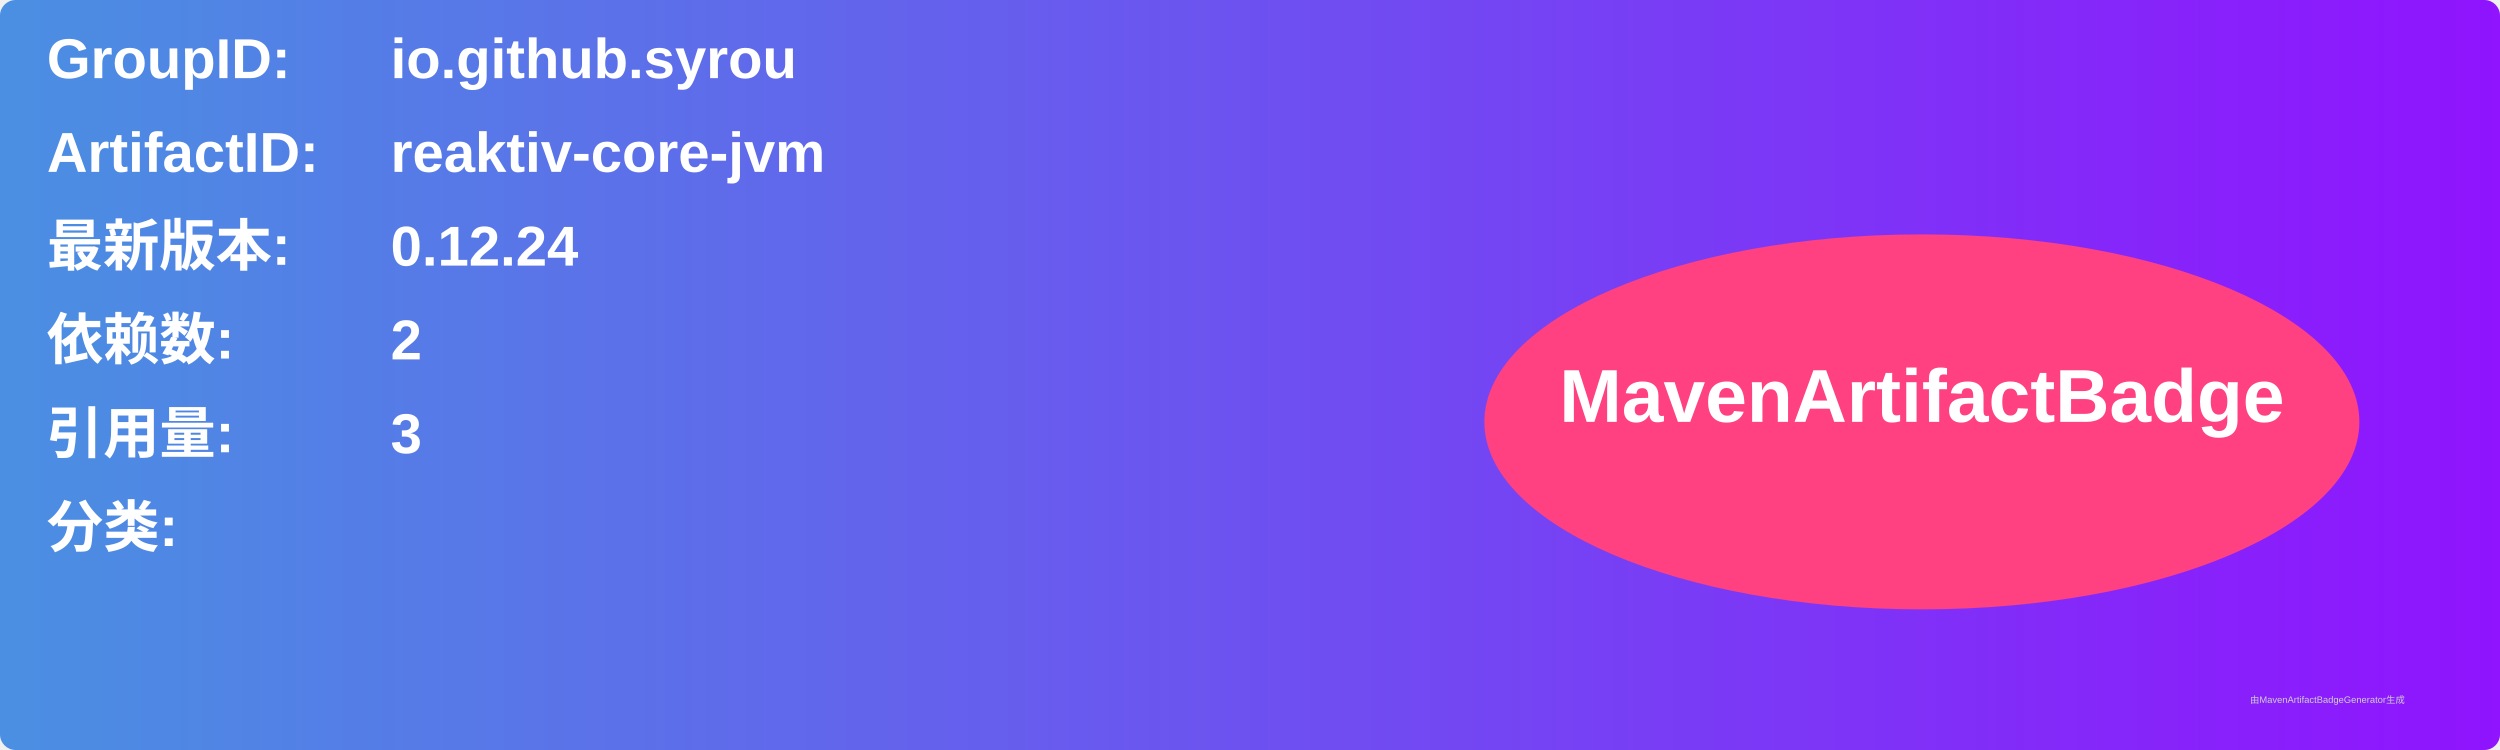
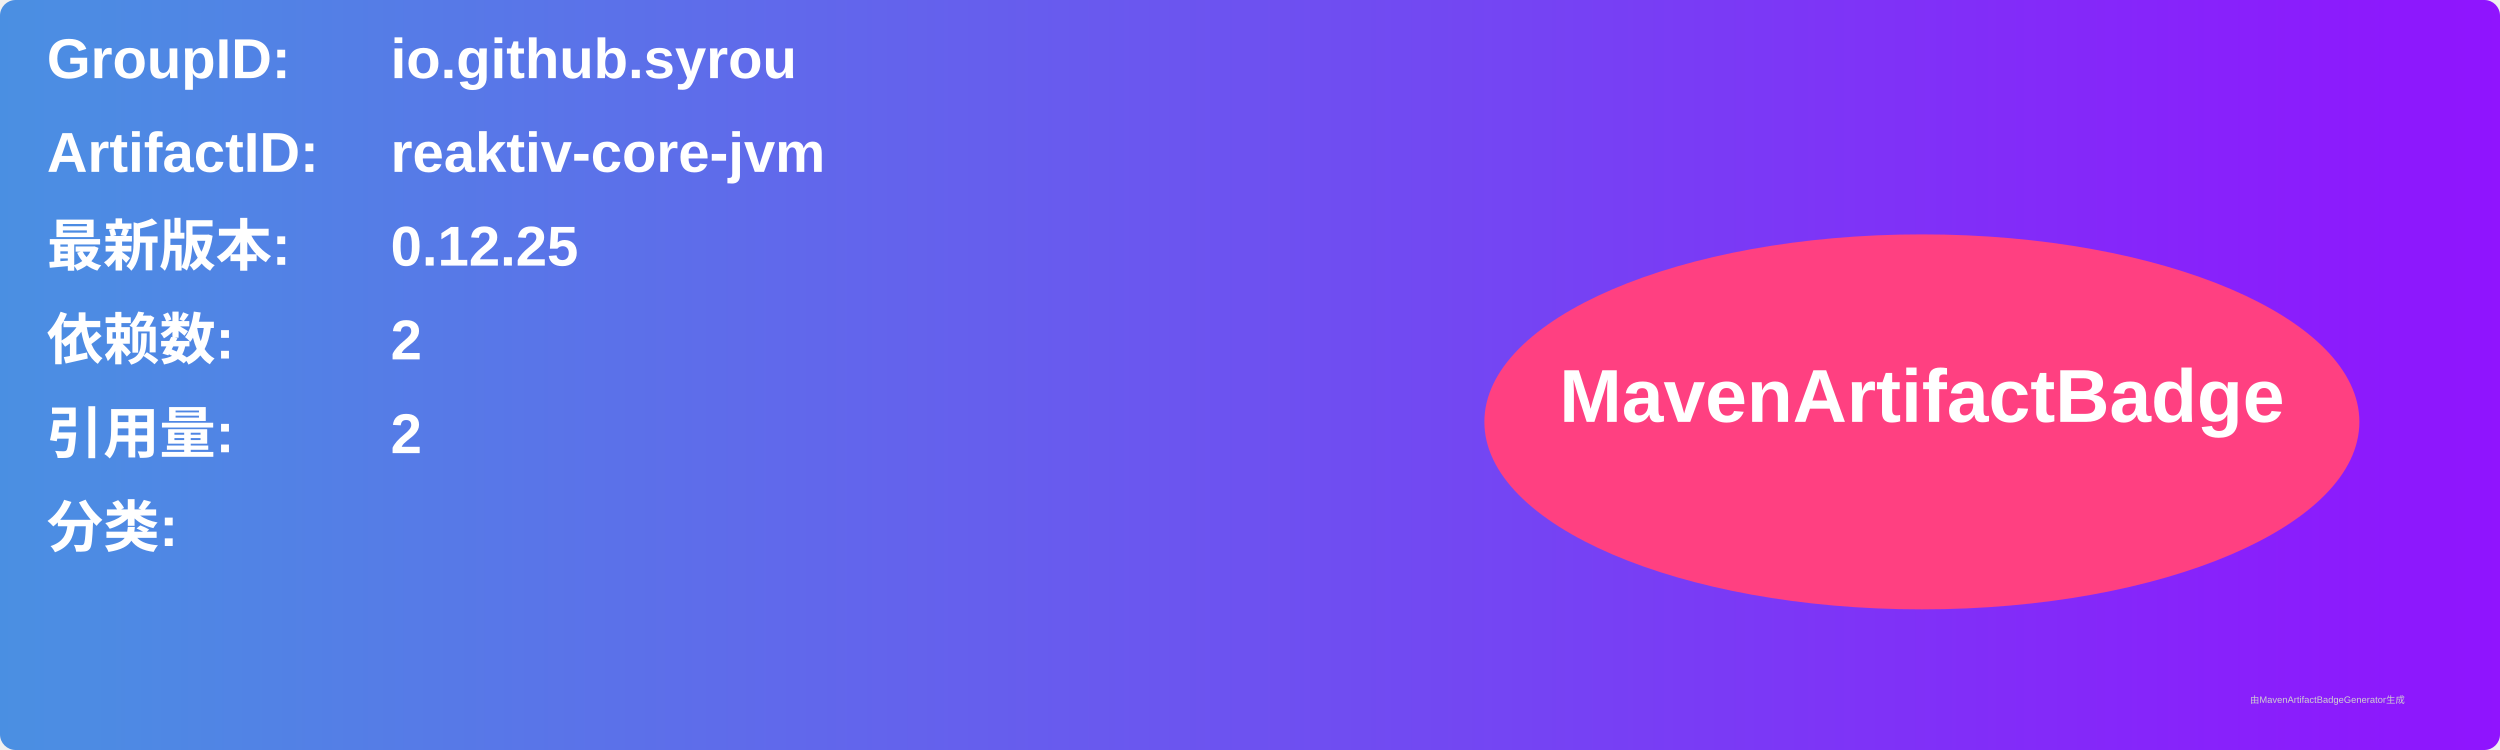
<svg xmlns="http://www.w3.org/2000/svg" width="800" height="240" viewBox="0 0 800 240">
  <linearGradient id="grad" x1="0%" y1="0%" x2="100%" y2="0%">
    <stop offset="0%" stop-color="#4a90e2" />
    <stop offset="100%" stop-color="#9013fe" />
  </linearGradient>
  <rect width="100%" height="100%" rx="5" ry="5" fill="url(#grad)" />
  <g transform="translate(15, 15)">
    <text x="0" y="10" font-family="Arial" font-size="18" fill="white" font-weight="bold" width="260">GroupID:</text>
    <text x="110" y="10" font-family="Arial" font-size="18" fill="white" font-weight="bold" width="460">io.github.syrou</text>
    <text x="0" y="40" font-family="Arial" font-size="18" fill="white" font-weight="bold" width="260">ArtifactID:</text>
    <text x="110" y="40" font-family="Arial" font-size="18" fill="white" font-weight="bold" width="460">reaktiv-core-jvm</text>
    <text x="0" y="70" font-family="Arial" font-size="18" fill="white" font-weight="bold">最新版本:</text>
    <text x="110" y="70" font-family="Arial" font-size="18" fill="white" font-weight="bold">
-       <tspan font-weight="bold">0.12.24</tspan>
+       <tspan font-weight="bold">0.12.25</tspan>
    </text>
    <text x="0" y="100" font-family="Arial" font-size="18" fill="white" font-weight="bold">依赖数: </text>
    <text x="110" y="100" font-family="Arial" font-size="18" fill="white">
      <tspan font-weight="bold">2</tspan>
    </text>
    <text x="0" y="130" font-family="Arial" font-size="18" fill="white" font-weight="bold">引用量: </text>
    <text x="110" y="130" font-family="Arial" font-size="18" fill="white">
-       <tspan font-weight="bold">3</tspan>
+       <tspan font-weight="bold">2</tspan>
    </text>
    <text x="0" y="160" font-family="Arial" font-size="18" fill="white" font-weight="bold">分类:</text>
    <text x="10" y="190" font-family="Arial" font-size="10" fill="white">
      <tspan font-weight="bold" />
    </text>
    <ellipse cx="600" cy="120" rx="140" ry="60" fill="#ff4081" />
    <text x="600" y="120" text-anchor="middle" font-family="Arial" font-size="24" fill="white" font-weight="bold">MavenArtifactBadge</text>
  </g>
  <text x="720" y="225" font-family="Arial" font-size="3" fill="#d0d0d0">由MavenArtifactBadgeGenerator生成</text>
</svg>
